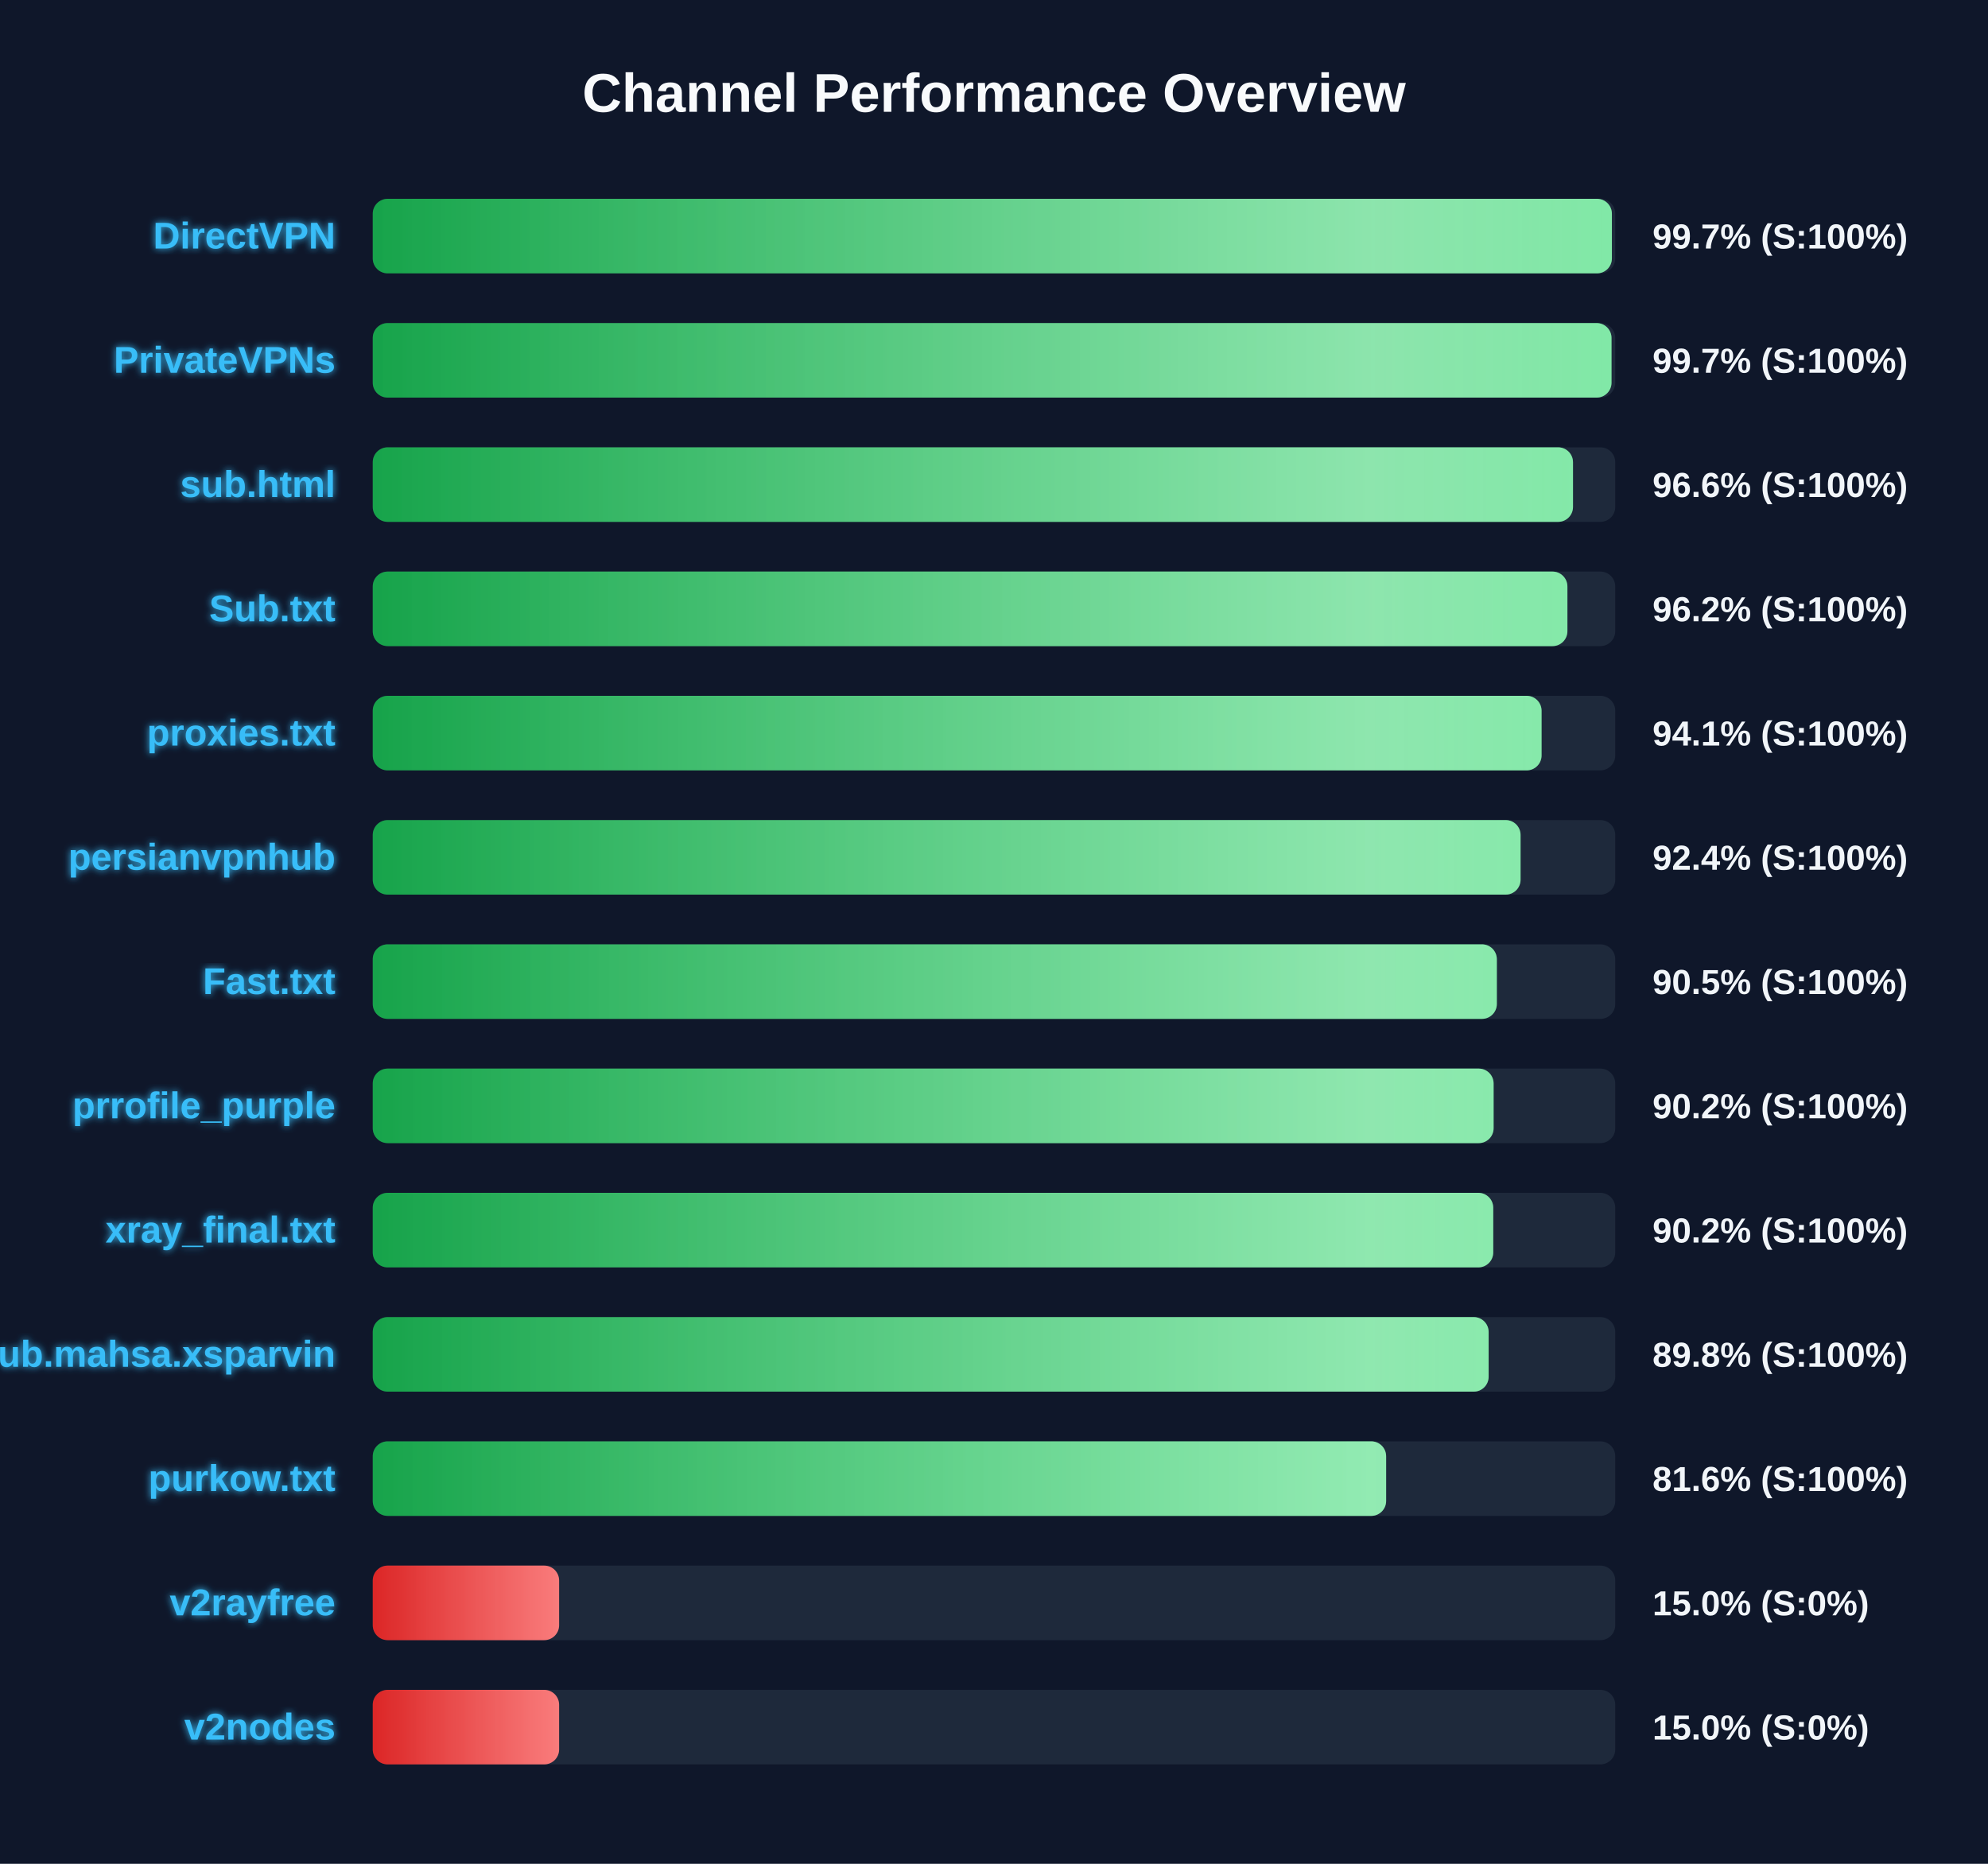
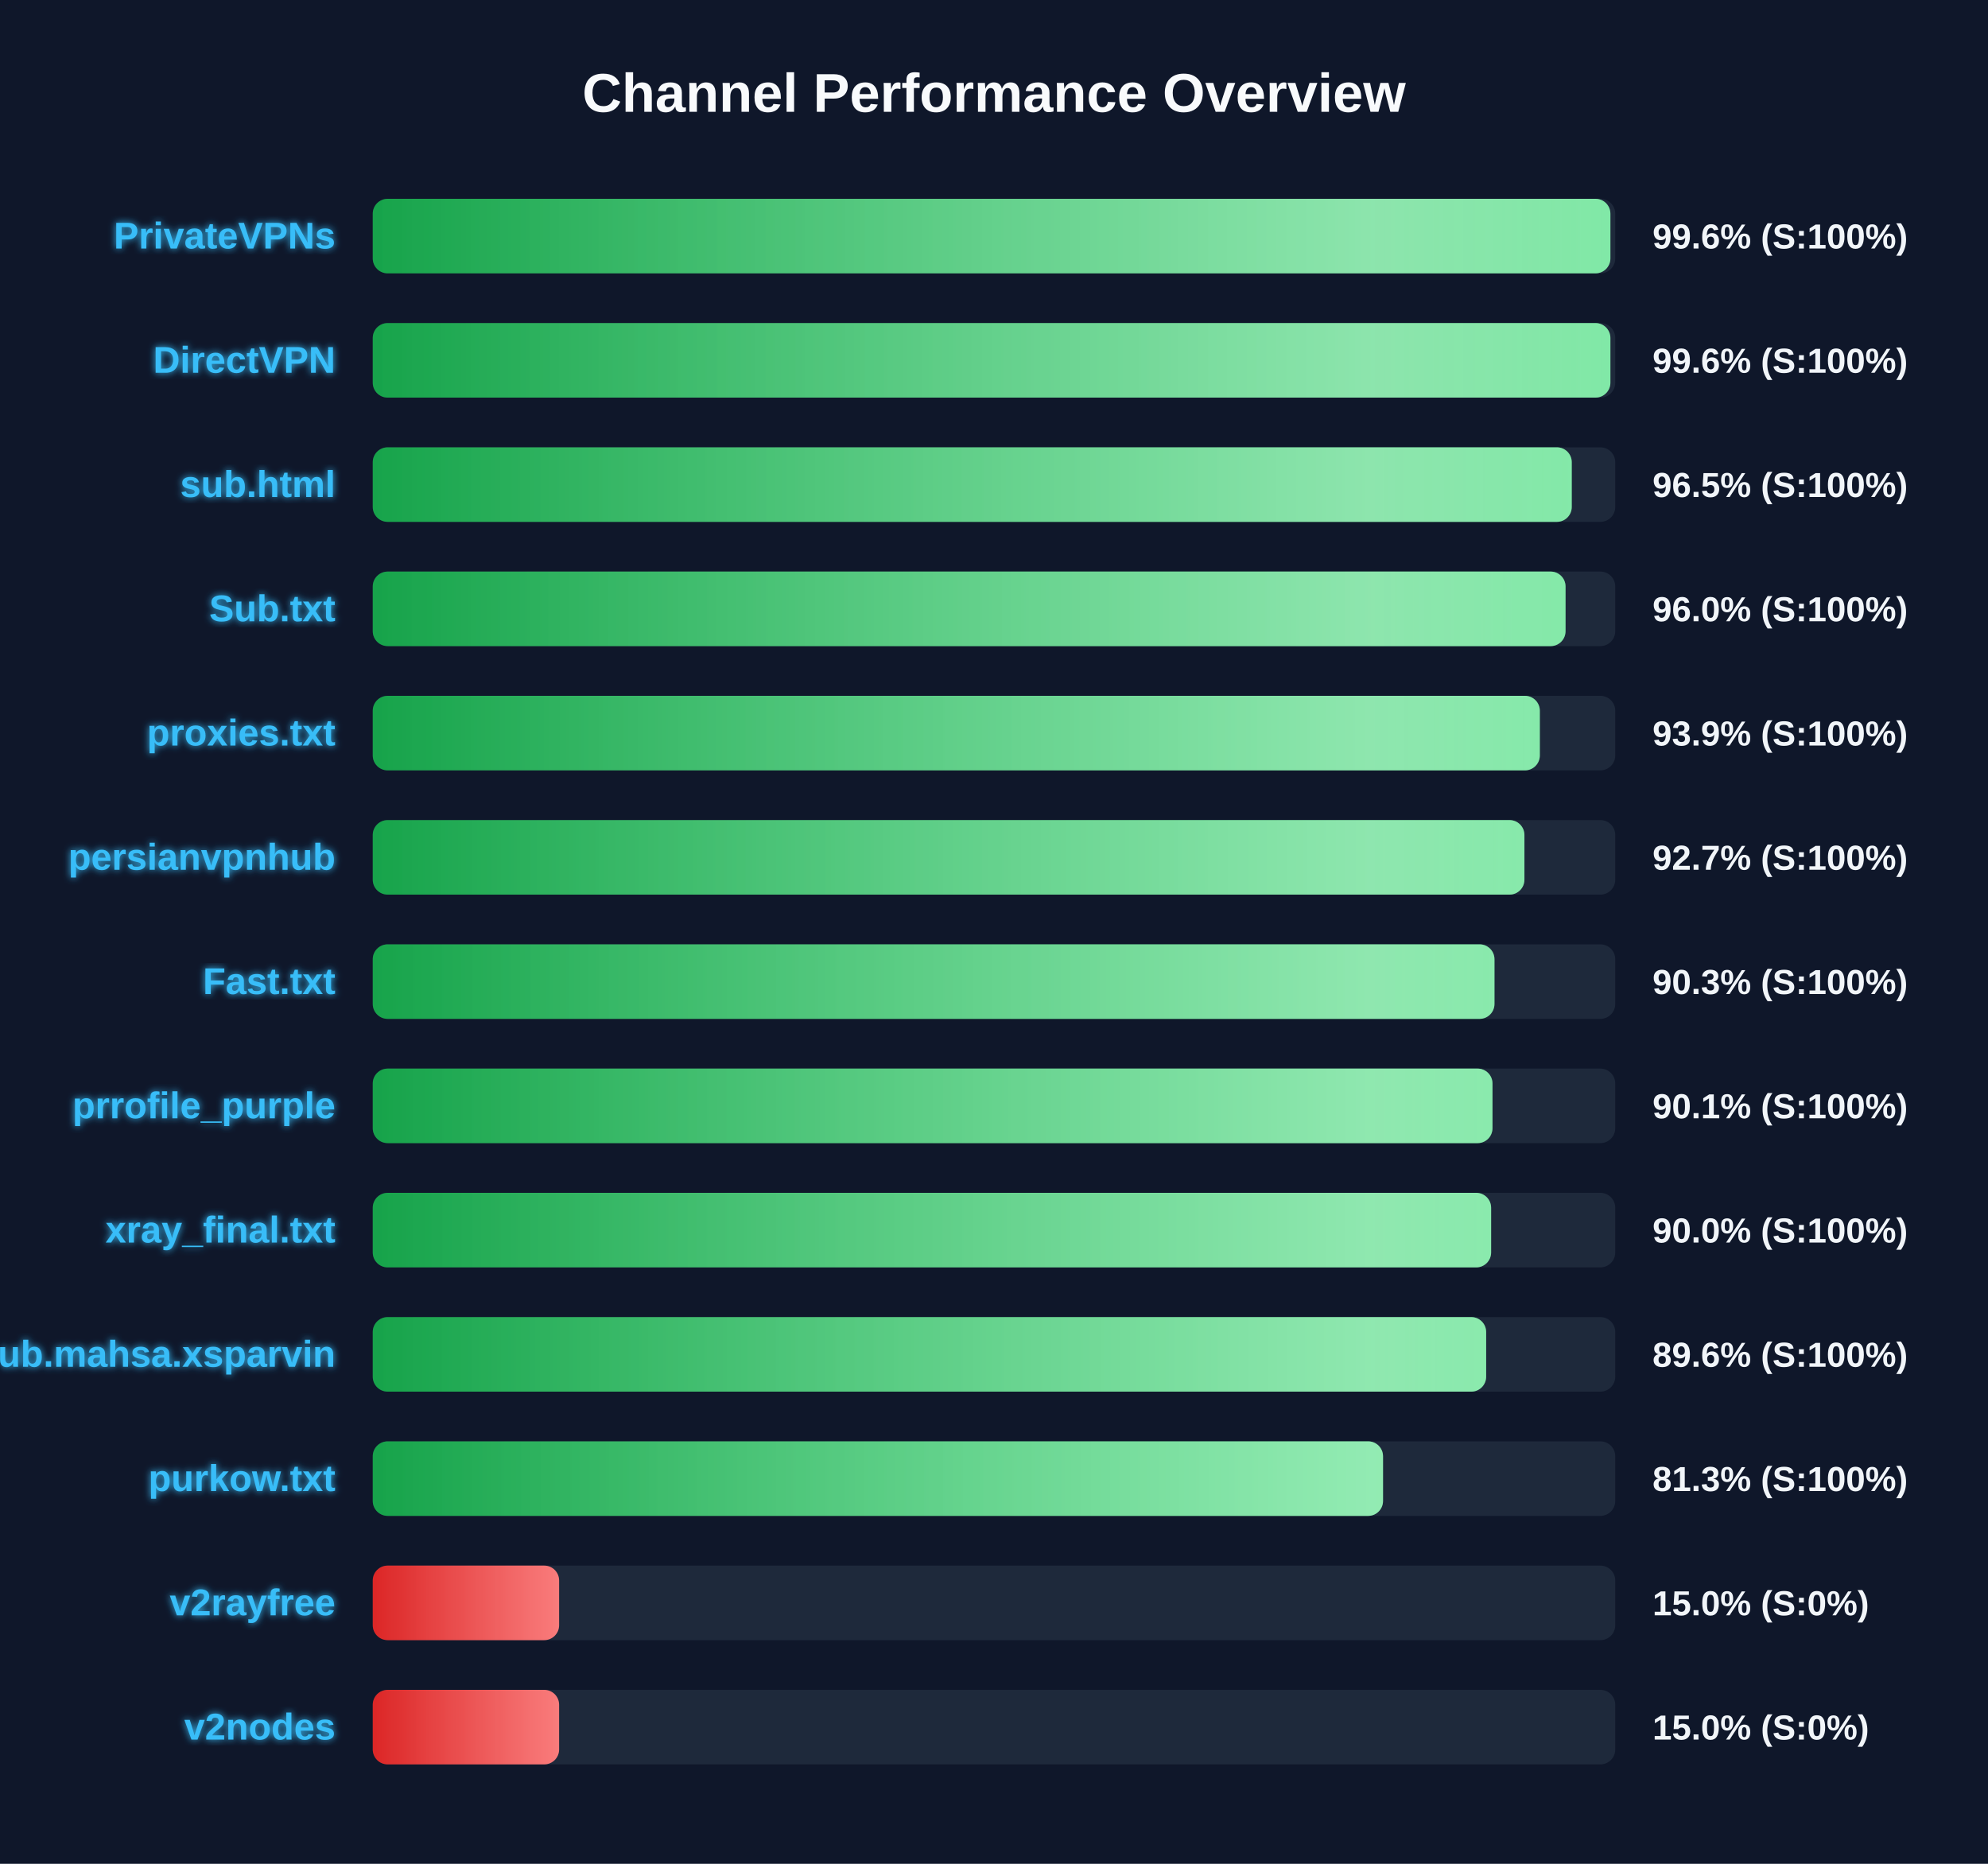
<svg xmlns="http://www.w3.org/2000/svg" width="800" height="750" version="1.1">
  <defs>
    <linearGradient id="grad-green" x1="0%" y1="0%" x2="100%" y2="0%">
      <stop offset="0%" stop-color="#16a34a" />
      <stop offset="100%" stop-color="#4ade80" />
    </linearGradient>
    <linearGradient id="grad-yellow" x1="0%" y1="0%" x2="100%" y2="0%">
      <stop offset="0%" stop-color="#ca8a04" />
      <stop offset="100%" stop-color="#fde047" />
    </linearGradient>
    <linearGradient id="grad-red" x1="0%" y1="0%" x2="100%" y2="0%">
      <stop offset="0%" stop-color="#dc2626" />
      <stop offset="100%" stop-color="#f87171" />
    </linearGradient>
    <linearGradient id="shimmer" x1="0%" y1="0%" x2="100%" y2="0%">
      <stop offset="0%" stop-color="rgba(255,255,255,0)" />
      <stop offset="50%" stop-color="rgba(255,255,255,0.4)" />
      <stop offset="100%" stop-color="rgba(255,255,255,0)" />
    </linearGradient>
    <filter id="glow" x="-20%" y="-20%" width="140%" height="140%">
      <feGaussianBlur stdDeviation="1.5" result="blur" />
      <feComposite in="SourceGraphic" in2="blur" operator="over" />
    </filter>
  </defs>
  <style>
        .bg-rect { fill: #0f172a; }
        .title { font: bold 22px 'Segoe UI', Arial, sans-serif; fill: #f8fafc; }
        .row { font: bold 15px 'Segoe UI', Arial, sans-serif; fill: #38bdf8; filter: url(#glow); }
        .score { font: bold 14px 'Segoe UI', Arial, sans-serif; fill: #f1f5f9; }
        @keyframes shimmer-anim {
            0% { transform: translateX(-100%); }
            100% { transform: translateX(200%); }
        }
        .shimmer-rect {
            animation: shimmer-anim 2.5s infinite linear;
        }
    </style>
  <rect width="100%" height="100%" class="bg-rect" />
  <text x="400" y="45" text-anchor="middle" class="title">Channel Performance Overview</text>
  <rect x="150" y="80" width="500" height="30" fill="#1e293b" rx="6" />
  <clipPath id="clip-0">
-     <rect x="150" y="80" width="498.65" height="30" rx="6" />
+     <rect x="150" y="80" width="498.05" height="30" rx="6" />
  </clipPath>
-   <rect x="150" y="80" width="498.65" height="30" fill="url(#grad-green)" rx="6" />
+   <rect x="150" y="80" width="498.05" height="30" fill="url(#grad-green)" rx="6" />
  <g clip-path="url(#clip-0)">
    <rect x="150" y="80" width="100%" height="30" fill="url(#shimmer)" class="shimmer-rect" />
  </g>
-   <text x="135" y="100" text-anchor="end" class="row">DirectVPN</text>
-   <text x="665" y="100" text-anchor="start" class="score">99.7% (S:100%)</text>
+   <text x="135" y="100" text-anchor="end" class="row">PrivateVPNs</text>
+   <text x="665" y="100" text-anchor="start" class="score">99.6% (S:100%)</text>
  <rect x="150" y="130" width="500" height="30" fill="#1e293b" rx="6" />
  <clipPath id="clip-1">
-     <rect x="150" y="130" width="498.5" height="30" rx="6" />
+     <rect x="150" y="130" width="498.05" height="30" rx="6" />
  </clipPath>
-   <rect x="150" y="130" width="498.5" height="30" fill="url(#grad-green)" rx="6" />
+   <rect x="150" y="130" width="498.05" height="30" fill="url(#grad-green)" rx="6" />
  <g clip-path="url(#clip-1)">
    <rect x="150" y="130" width="100%" height="30" fill="url(#shimmer)" class="shimmer-rect" />
  </g>
-   <text x="135" y="150" text-anchor="end" class="row">PrivateVPNs</text>
-   <text x="665" y="150" text-anchor="start" class="score">99.7% (S:100%)</text>
+   <text x="135" y="150" text-anchor="end" class="row">DirectVPN</text>
+   <text x="665" y="150" text-anchor="start" class="score">99.6% (S:100%)</text>
  <rect x="150" y="180" width="500" height="30" fill="#1e293b" rx="6" />
  <clipPath id="clip-2">
-     <rect x="150" y="180" width="483.0" height="30" rx="6" />
+     <rect x="150" y="180" width="482.5" height="30" rx="6" />
  </clipPath>
-   <rect x="150" y="180" width="483.0" height="30" fill="url(#grad-green)" rx="6" />
+   <rect x="150" y="180" width="482.5" height="30" fill="url(#grad-green)" rx="6" />
  <g clip-path="url(#clip-2)">
    <rect x="150" y="180" width="100%" height="30" fill="url(#shimmer)" class="shimmer-rect" />
  </g>
  <text x="135" y="200" text-anchor="end" class="row">sub.html</text>
-   <text x="665" y="200" text-anchor="start" class="score">96.6% (S:100%)</text>
+   <text x="665" y="200" text-anchor="start" class="score">96.5% (S:100%)</text>
  <rect x="150" y="230" width="500" height="30" fill="#1e293b" rx="6" />
  <clipPath id="clip-3">
-     <rect x="150" y="230" width="480.75" height="30" rx="6" />
+     <rect x="150" y="230" width="480.0" height="30" rx="6" />
  </clipPath>
-   <rect x="150" y="230" width="480.75" height="30" fill="url(#grad-green)" rx="6" />
+   <rect x="150" y="230" width="480.0" height="30" fill="url(#grad-green)" rx="6" />
  <g clip-path="url(#clip-3)">
    <rect x="150" y="230" width="100%" height="30" fill="url(#shimmer)" class="shimmer-rect" />
  </g>
  <text x="135" y="250" text-anchor="end" class="row">Sub.txt</text>
-   <text x="665" y="250" text-anchor="start" class="score">96.2% (S:100%)</text>
+   <text x="665" y="250" text-anchor="start" class="score">96.0% (S:100%)</text>
  <rect x="150" y="280" width="500" height="30" fill="#1e293b" rx="6" />
  <clipPath id="clip-4">
-     <rect x="150" y="280" width="470.35" height="30" rx="6" />
+     <rect x="150" y="280" width="469.65" height="30" rx="6" />
  </clipPath>
-   <rect x="150" y="280" width="470.35" height="30" fill="url(#grad-green)" rx="6" />
+   <rect x="150" y="280" width="469.65" height="30" fill="url(#grad-green)" rx="6" />
  <g clip-path="url(#clip-4)">
    <rect x="150" y="280" width="100%" height="30" fill="url(#shimmer)" class="shimmer-rect" />
  </g>
  <text x="135" y="300" text-anchor="end" class="row">proxies.txt</text>
-   <text x="665" y="300" text-anchor="start" class="score">94.1% (S:100%)</text>
+   <text x="665" y="300" text-anchor="start" class="score">93.9% (S:100%)</text>
  <rect x="150" y="330" width="500" height="30" fill="#1e293b" rx="6" />
  <clipPath id="clip-5">
-     <rect x="150" y="330" width="461.9" height="30" rx="6" />
+     <rect x="150" y="330" width="463.45" height="30" rx="6" />
  </clipPath>
-   <rect x="150" y="330" width="461.9" height="30" fill="url(#grad-green)" rx="6" />
+   <rect x="150" y="330" width="463.45" height="30" fill="url(#grad-green)" rx="6" />
  <g clip-path="url(#clip-5)">
    <rect x="150" y="330" width="100%" height="30" fill="url(#shimmer)" class="shimmer-rect" />
  </g>
  <text x="135" y="350" text-anchor="end" class="row">persianvpnhub</text>
-   <text x="665" y="350" text-anchor="start" class="score">92.4% (S:100%)</text>
+   <text x="665" y="350" text-anchor="start" class="score">92.7% (S:100%)</text>
  <rect x="150" y="380" width="500" height="30" fill="#1e293b" rx="6" />
  <clipPath id="clip-6">
-     <rect x="150" y="380" width="452.35" height="30" rx="6" />
+     <rect x="150" y="380" width="451.4" height="30" rx="6" />
  </clipPath>
-   <rect x="150" y="380" width="452.35" height="30" fill="url(#grad-green)" rx="6" />
+   <rect x="150" y="380" width="451.4" height="30" fill="url(#grad-green)" rx="6" />
  <g clip-path="url(#clip-6)">
    <rect x="150" y="380" width="100%" height="30" fill="url(#shimmer)" class="shimmer-rect" />
  </g>
  <text x="135" y="400" text-anchor="end" class="row">Fast.txt</text>
-   <text x="665" y="400" text-anchor="start" class="score">90.5% (S:100%)</text>
+   <text x="665" y="400" text-anchor="start" class="score">90.3% (S:100%)</text>
  <rect x="150" y="430" width="500" height="30" fill="#1e293b" rx="6" />
  <clipPath id="clip-7">
-     <rect x="150" y="430" width="451.05" height="30" rx="6" />
+     <rect x="150" y="430" width="450.6" height="30" rx="6" />
  </clipPath>
-   <rect x="150" y="430" width="451.05" height="30" fill="url(#grad-green)" rx="6" />
+   <rect x="150" y="430" width="450.6" height="30" fill="url(#grad-green)" rx="6" />
  <g clip-path="url(#clip-7)">
    <rect x="150" y="430" width="100%" height="30" fill="url(#shimmer)" class="shimmer-rect" />
  </g>
  <text x="135" y="450" text-anchor="end" class="row">prrofile_purple</text>
-   <text x="665" y="450" text-anchor="start" class="score">90.2% (S:100%)</text>
+   <text x="665" y="450" text-anchor="start" class="score">90.1% (S:100%)</text>
  <rect x="150" y="480" width="500" height="30" fill="#1e293b" rx="6" />
  <clipPath id="clip-8">
-     <rect x="150" y="480" width="450.9" height="30" rx="6" />
+     <rect x="150" y="480" width="450.05" height="30" rx="6" />
  </clipPath>
-   <rect x="150" y="480" width="450.9" height="30" fill="url(#grad-green)" rx="6" />
+   <rect x="150" y="480" width="450.05" height="30" fill="url(#grad-green)" rx="6" />
  <g clip-path="url(#clip-8)">
    <rect x="150" y="480" width="100%" height="30" fill="url(#shimmer)" class="shimmer-rect" />
  </g>
  <text x="135" y="500" text-anchor="end" class="row">xray_final.txt</text>
-   <text x="665" y="500" text-anchor="start" class="score">90.2% (S:100%)</text>
+   <text x="665" y="500" text-anchor="start" class="score">90.0% (S:100%)</text>
  <rect x="150" y="530" width="500" height="30" fill="#1e293b" rx="6" />
  <clipPath id="clip-9">
-     <rect x="150" y="530" width="449.05" height="30" rx="6" />
+     <rect x="150" y="530" width="448.05" height="30" rx="6" />
  </clipPath>
-   <rect x="150" y="530" width="449.05" height="30" fill="url(#grad-green)" rx="6" />
+   <rect x="150" y="530" width="448.05" height="30" fill="url(#grad-green)" rx="6" />
  <g clip-path="url(#clip-9)">
    <rect x="150" y="530" width="100%" height="30" fill="url(#shimmer)" class="shimmer-rect" />
  </g>
  <text x="135" y="550" text-anchor="end" class="row">Sub.mahsa.xsparvin</text>
-   <text x="665" y="550" text-anchor="start" class="score">89.8% (S:100%)</text>
+   <text x="665" y="550" text-anchor="start" class="score">89.6% (S:100%)</text>
  <rect x="150" y="580" width="500" height="30" fill="#1e293b" rx="6" />
  <clipPath id="clip-10">
-     <rect x="150" y="580" width="407.8" height="30" rx="6" />
+     <rect x="150" y="580" width="406.55" height="30" rx="6" />
  </clipPath>
-   <rect x="150" y="580" width="407.8" height="30" fill="url(#grad-green)" rx="6" />
+   <rect x="150" y="580" width="406.55" height="30" fill="url(#grad-green)" rx="6" />
  <g clip-path="url(#clip-10)">
    <rect x="150" y="580" width="100%" height="30" fill="url(#shimmer)" class="shimmer-rect" />
  </g>
  <text x="135" y="600" text-anchor="end" class="row">purkow.txt</text>
-   <text x="665" y="600" text-anchor="start" class="score">81.6% (S:100%)</text>
+   <text x="665" y="600" text-anchor="start" class="score">81.3% (S:100%)</text>
  <rect x="150" y="630" width="500" height="30" fill="#1e293b" rx="6" />
  <clipPath id="clip-11">
    <rect x="150" y="630" width="75.0" height="30" rx="6" />
  </clipPath>
  <rect x="150" y="630" width="75.0" height="30" fill="url(#grad-red)" rx="6" />
  <g clip-path="url(#clip-11)">
    <rect x="150" y="630" width="100%" height="30" fill="url(#shimmer)" class="shimmer-rect" />
  </g>
  <text x="135" y="650" text-anchor="end" class="row">v2rayfree</text>
  <text x="665" y="650" text-anchor="start" class="score">15.0% (S:0%)</text>
  <rect x="150" y="680" width="500" height="30" fill="#1e293b" rx="6" />
  <clipPath id="clip-12">
    <rect x="150" y="680" width="75.0" height="30" rx="6" />
  </clipPath>
  <rect x="150" y="680" width="75.0" height="30" fill="url(#grad-red)" rx="6" />
  <g clip-path="url(#clip-12)">
    <rect x="150" y="680" width="100%" height="30" fill="url(#shimmer)" class="shimmer-rect" />
  </g>
  <text x="135" y="700" text-anchor="end" class="row">v2nodes</text>
  <text x="665" y="700" text-anchor="start" class="score">15.0% (S:0%)</text>
</svg>
